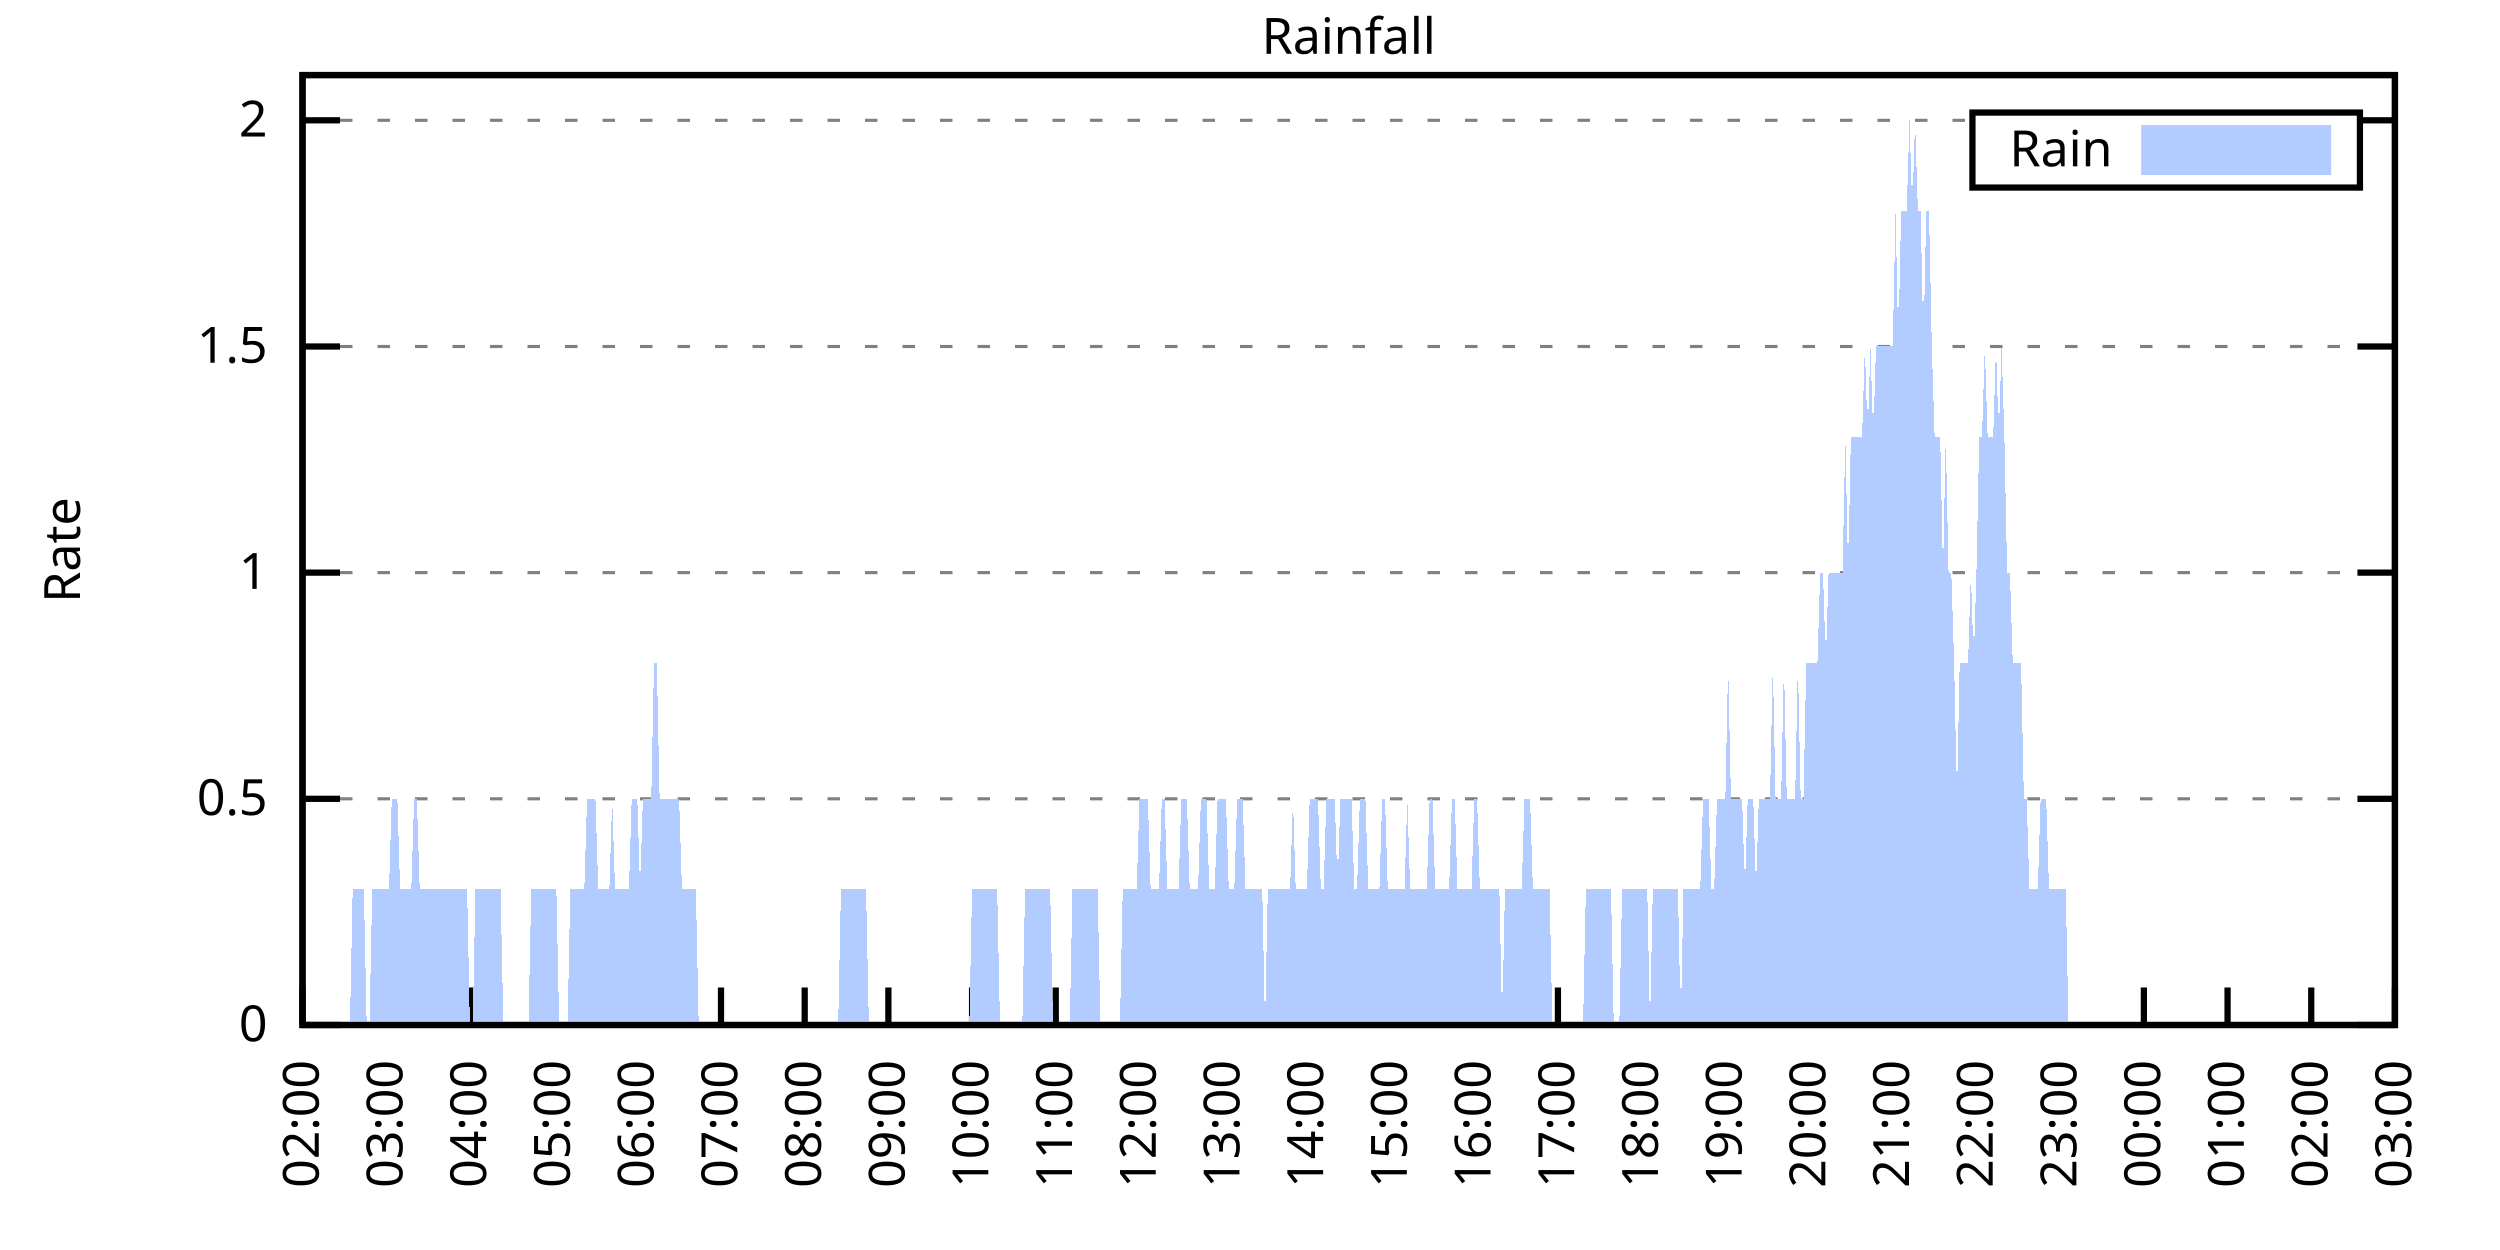
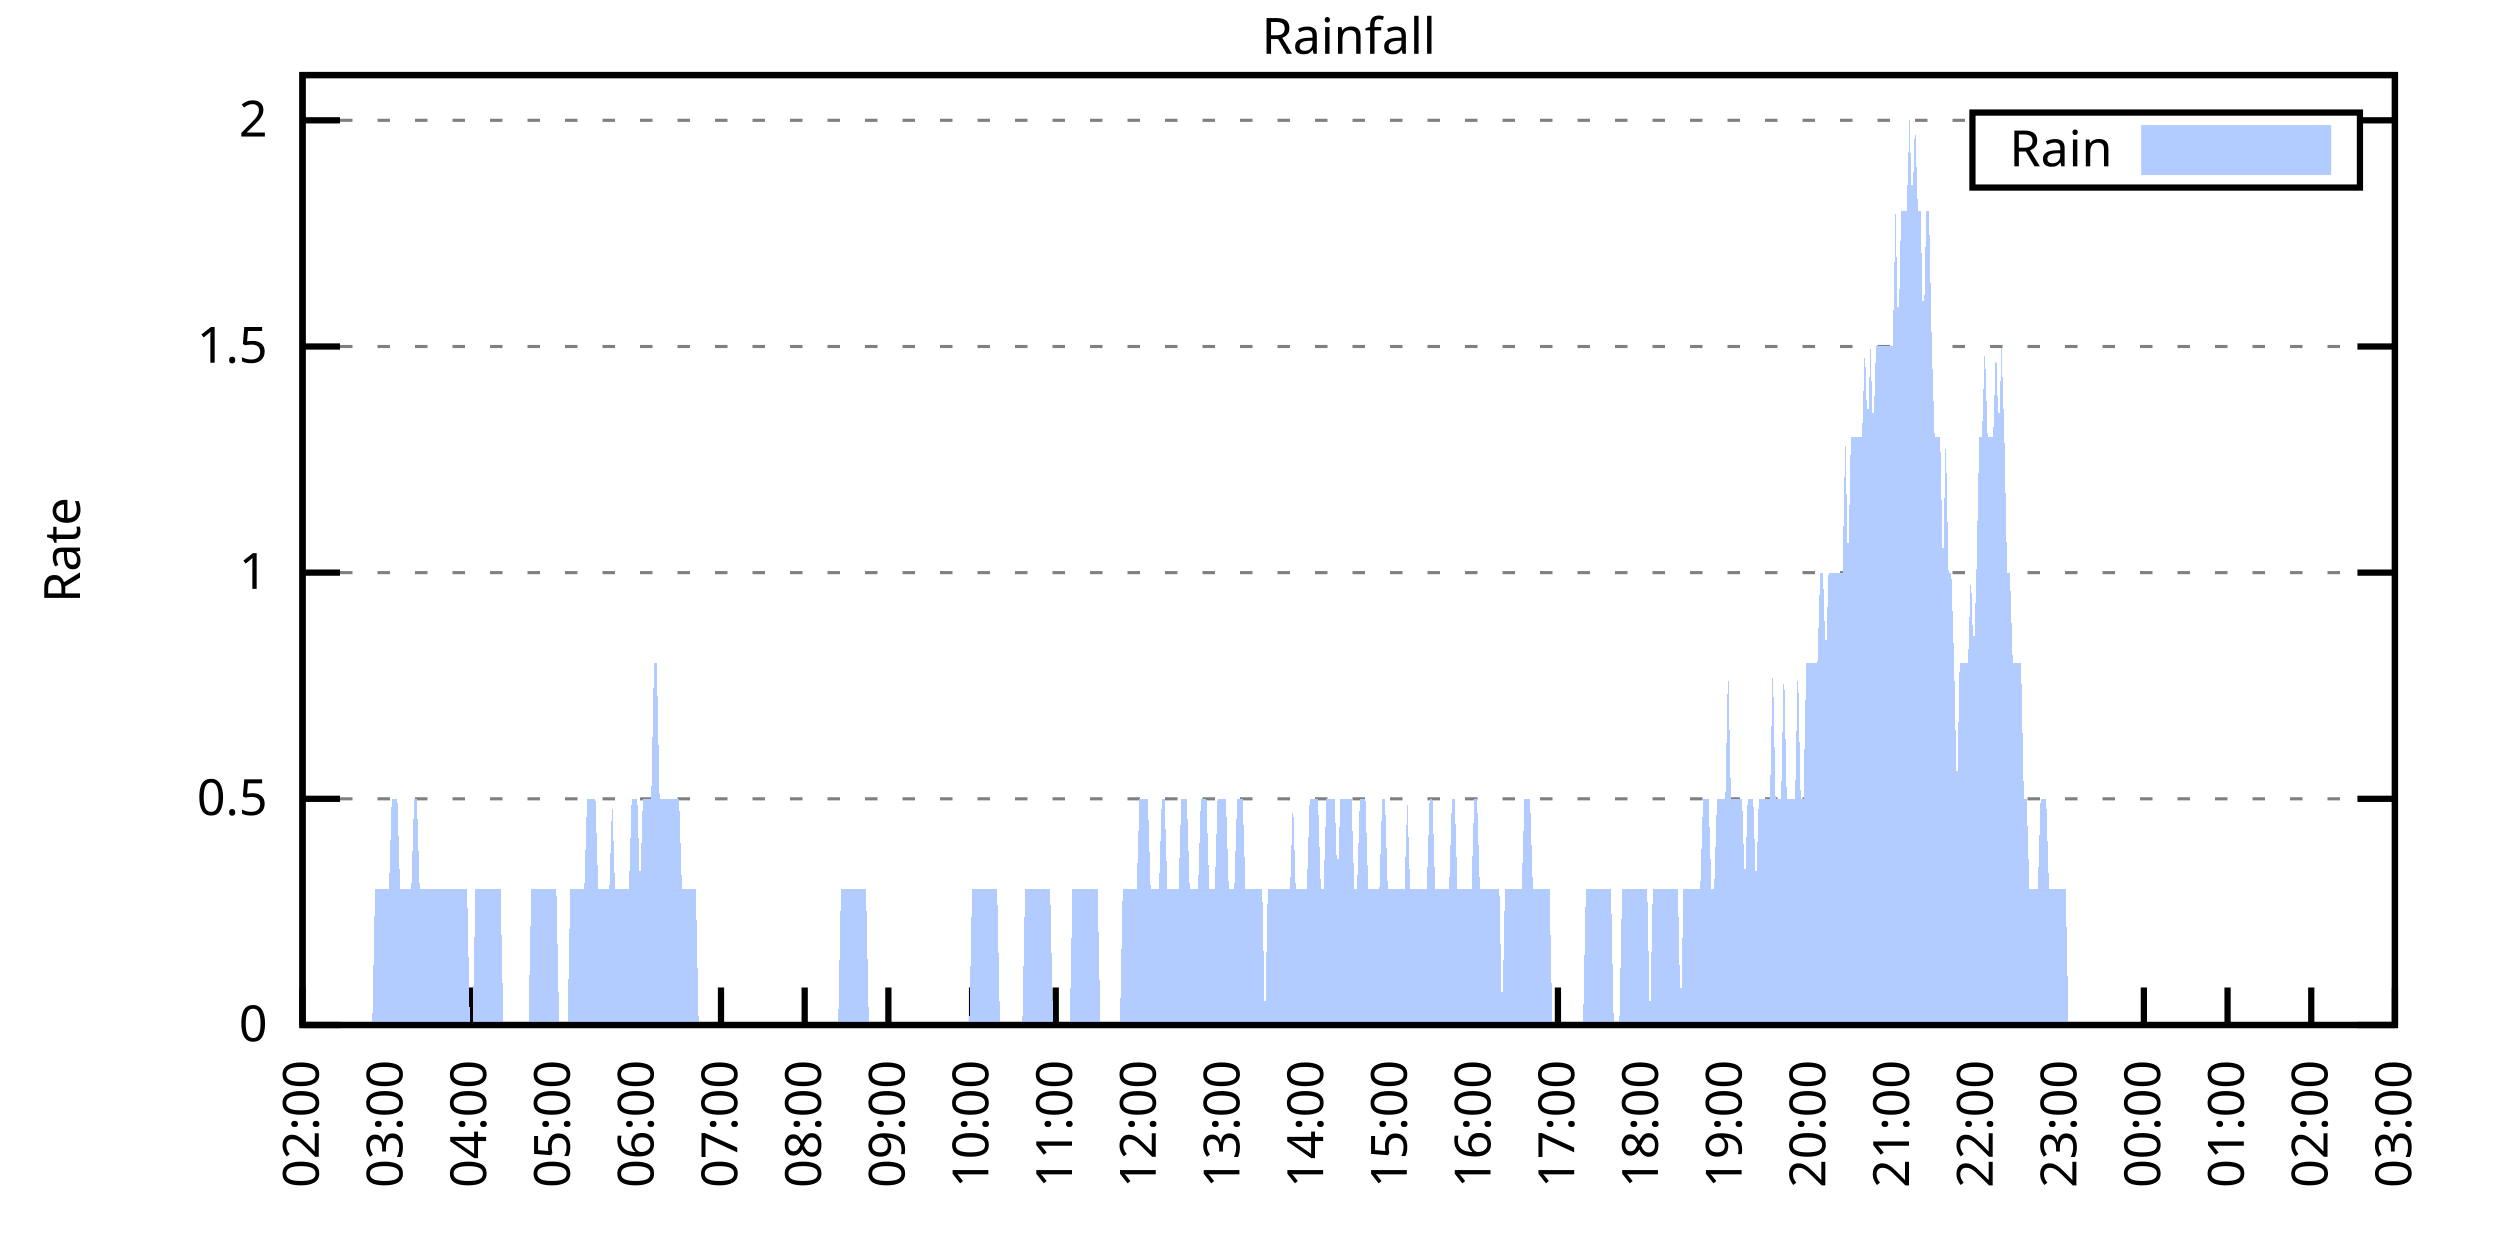
<svg xmlns="http://www.w3.org/2000/svg" xmlns:xlink="http://www.w3.org/1999/xlink" width="400" height="200" viewBox="0 0 400 200">
  <g id="gnuplot_canvas">
    <rect x="0" y="0" width="400" height="200" fill="none" />
    <defs>
      <circle id="gpDot" r="0.5" stroke-width="0.5" stroke="currentColor" />
      <path id="gpPt0" stroke-width="0.333" stroke="currentColor" d="M-1,0 h2 M0,-1 v2" />
      <path id="gpPt1" stroke-width="0.333" stroke="currentColor" d="M-1,-1 L1,1 M1,-1 L-1,1" />
      <path id="gpPt2" stroke-width="0.333" stroke="currentColor" d="M-1,0 L1,0 M0,-1 L0,1 M-1,-1 L1,1 M-1,1 L1,-1" />
      <rect id="gpPt3" stroke-width="0.333" stroke="currentColor" x="-1" y="-1" width="2" height="2" />
      <rect id="gpPt4" stroke-width="0.333" stroke="currentColor" fill="currentColor" x="-1" y="-1" width="2" height="2" />
      <circle id="gpPt5" stroke-width="0.333" stroke="currentColor" cx="0" cy="0" r="1" />
      <use xlink:href="#gpPt5" id="gpPt6" fill="currentColor" stroke="none" />
      <path id="gpPt7" stroke-width="0.333" stroke="currentColor" d="M0,-1.33 L-1.33,0.67 L1.33,0.67 z" />
      <use xlink:href="#gpPt7" id="gpPt8" fill="currentColor" stroke="none" />
      <use xlink:href="#gpPt7" id="gpPt9" stroke="currentColor" transform="rotate(180)" />
      <use xlink:href="#gpPt9" id="gpPt10" fill="currentColor" stroke="none" />
      <use xlink:href="#gpPt3" id="gpPt11" stroke="currentColor" transform="rotate(45)" />
      <use xlink:href="#gpPt11" id="gpPt12" fill="currentColor" stroke="none" />
      <path id="gpPt13" stroke-width="0.333" stroke="currentColor" d="M0,1.330 L1.265,0.411 L0.782,-1.067 L-0.782,-1.076 L-1.265,0.411 z" />
      <use xlink:href="#gpPt13" id="gpPt14" fill="currentColor" stroke="none" />
      <filter id="textbox" filterUnits="objectBoundingBox" x="0" y="0" height="1" width="1">
        <feFlood flood-color="white" flood-opacity="1" result="bgnd" />
        <feComposite in="SourceGraphic" in2="bgnd" operator="atop" />
      </filter>
      <filter id="greybox" filterUnits="objectBoundingBox" x="0" y="0" height="1" width="1">
        <feFlood flood-color="lightgrey" flood-opacity="1" result="grey" />
        <feComposite in="SourceGraphic" in2="grey" operator="atop" />
      </filter>
    </defs>
    <g fill="none" color="white" stroke="currentColor" stroke-width="1.00" stroke-linecap="butt" stroke-linejoin="miter">
</g>
    <g fill="none" color="black" stroke="currentColor" stroke-width="1.00" stroke-linecap="butt" stroke-linejoin="miter">
      <g stroke="none" shape-rendering="crispEdges">
        <polygon fill="rgb(255, 255, 255)" points="48.40,164.00 383.18,164.00 383.18,12.02 48.40,12.02 " />
      </g>
    </g>
    <g fill="none" color="black" stroke="currentColor" stroke-width="1.00" stroke-linecap="butt" stroke-linejoin="miter">
</g>
    <g fill="none" color="black" stroke="black" stroke-width="0.50" stroke-linecap="butt" stroke-linejoin="miter">
</g>
    <g fill="none" color="gray" stroke="currentColor" stroke-width="0.50" stroke-linecap="butt" stroke-linejoin="miter">
      <path stroke="gray" stroke-dasharray="2,4" class="gridline" d="M48.40,164.00 L383.19,164.00  " />
    </g>
    <g fill="none" color="gray" stroke="gray" stroke-width="1.00" stroke-linecap="butt" stroke-linejoin="miter">
</g>
    <g fill="none" color="black" stroke="currentColor" stroke-width="1.00" stroke-linecap="butt" stroke-linejoin="miter">
      <path stroke="black" d="M48.40,164.00 L54.40,164.00 M383.19,164.00 L377.19,164.00  " />
      <g transform="translate(42.80,166.60)" stroke="none" fill="black" font-family="Sans" font-size="8.00" text-anchor="end">
        <text>
          <tspan font-family="Sans"> 0</tspan>
        </text>
      </g>
    </g>
    <g fill="none" color="black" stroke="currentColor" stroke-width="1.00" stroke-linecap="butt" stroke-linejoin="miter">
</g>
    <g fill="none" color="black" stroke="black" stroke-width="0.50" stroke-linecap="butt" stroke-linejoin="miter">
</g>
    <g fill="none" color="gray" stroke="currentColor" stroke-width="0.50" stroke-linecap="butt" stroke-linejoin="miter">
      <path stroke="gray" stroke-dasharray="2,4" class="gridline" d="M48.40,127.81 L383.19,127.81  " />
    </g>
    <g fill="none" color="gray" stroke="gray" stroke-width="1.00" stroke-linecap="butt" stroke-linejoin="miter">
</g>
    <g fill="none" color="black" stroke="currentColor" stroke-width="1.00" stroke-linecap="butt" stroke-linejoin="miter">
      <path stroke="black" d="M48.40,127.81 L54.40,127.81 M383.19,127.81 L377.19,127.81  " />
      <g transform="translate(42.80,130.41)" stroke="none" fill="black" font-family="Sans" font-size="8.00" text-anchor="end">
        <text>
          <tspan font-family="Sans"> 0.5</tspan>
        </text>
      </g>
    </g>
    <g fill="none" color="black" stroke="currentColor" stroke-width="1.00" stroke-linecap="butt" stroke-linejoin="miter">
</g>
    <g fill="none" color="black" stroke="black" stroke-width="0.50" stroke-linecap="butt" stroke-linejoin="miter">
</g>
    <g fill="none" color="gray" stroke="currentColor" stroke-width="0.50" stroke-linecap="butt" stroke-linejoin="miter">
      <path stroke="gray" stroke-dasharray="2,4" class="gridline" d="M48.40,91.62 L383.19,91.62  " />
    </g>
    <g fill="none" color="gray" stroke="gray" stroke-width="1.00" stroke-linecap="butt" stroke-linejoin="miter">
</g>
    <g fill="none" color="black" stroke="currentColor" stroke-width="1.00" stroke-linecap="butt" stroke-linejoin="miter">
      <path stroke="black" d="M48.40,91.62 L54.40,91.62 M383.19,91.62 L377.19,91.62  " />
      <g transform="translate(42.80,94.22)" stroke="none" fill="black" font-family="Sans" font-size="8.00" text-anchor="end">
        <text>
          <tspan font-family="Sans"> 1</tspan>
        </text>
      </g>
    </g>
    <g fill="none" color="black" stroke="currentColor" stroke-width="1.00" stroke-linecap="butt" stroke-linejoin="miter">
</g>
    <g fill="none" color="black" stroke="black" stroke-width="0.50" stroke-linecap="butt" stroke-linejoin="miter">
</g>
    <g fill="none" color="gray" stroke="currentColor" stroke-width="0.50" stroke-linecap="butt" stroke-linejoin="miter">
      <path stroke="gray" stroke-dasharray="2,4" class="gridline" d="M48.40,55.44 L383.19,55.44  " />
    </g>
    <g fill="none" color="gray" stroke="gray" stroke-width="1.00" stroke-linecap="butt" stroke-linejoin="miter">
</g>
    <g fill="none" color="black" stroke="currentColor" stroke-width="1.00" stroke-linecap="butt" stroke-linejoin="miter">
      <path stroke="black" d="M48.40,55.44 L54.40,55.44 M383.19,55.44 L377.19,55.44  " />
      <g transform="translate(42.80,58.04)" stroke="none" fill="black" font-family="Sans" font-size="8.00" text-anchor="end">
        <text>
          <tspan font-family="Sans"> 1.5</tspan>
        </text>
      </g>
    </g>
    <g fill="none" color="black" stroke="currentColor" stroke-width="1.00" stroke-linecap="butt" stroke-linejoin="miter">
</g>
    <g fill="none" color="black" stroke="black" stroke-width="0.50" stroke-linecap="butt" stroke-linejoin="miter">
</g>
    <g fill="none" color="gray" stroke="currentColor" stroke-width="0.50" stroke-linecap="butt" stroke-linejoin="miter">
      <path stroke="gray" stroke-dasharray="2,4" class="gridline" d="M48.40,19.25 L315.59,19.25 M377.59,19.25 L383.19,19.25  " />
    </g>
    <g fill="none" color="gray" stroke="gray" stroke-width="1.00" stroke-linecap="butt" stroke-linejoin="miter">
</g>
    <g fill="none" color="black" stroke="currentColor" stroke-width="1.00" stroke-linecap="butt" stroke-linejoin="miter">
      <path stroke="black" d="M48.40,19.25 L54.40,19.25 M383.19,19.25 L377.19,19.25  " />
      <g transform="translate(42.80,21.85)" stroke="none" fill="black" font-family="Sans" font-size="8.00" text-anchor="end">
        <text>
          <tspan font-family="Sans"> 2</tspan>
        </text>
      </g>
    </g>
    <g fill="none" color="black" stroke="currentColor" stroke-width="1.00" stroke-linecap="butt" stroke-linejoin="miter">
      <path stroke="black" d="M48.40,164.00 L48.40,158.00  " />
      <g transform="translate(51.00,169.60) rotate(270.00)" stroke="none" fill="black" font-family="Sans" font-size="8.00" text-anchor="end">
        <text>
          <tspan font-family="Sans">02:00</tspan>
        </text>
      </g>
    </g>
    <g fill="none" color="black" stroke="currentColor" stroke-width="1.00" stroke-linecap="butt" stroke-linejoin="miter">
      <path stroke="black" d="M61.79,164.00 L61.79,158.00  " />
      <g transform="translate(64.39,169.60) rotate(270.00)" stroke="none" fill="black" font-family="Sans" font-size="8.00" text-anchor="end">
        <text>
          <tspan font-family="Sans">03:00</tspan>
        </text>
      </g>
    </g>
    <g fill="none" color="black" stroke="currentColor" stroke-width="1.00" stroke-linecap="butt" stroke-linejoin="miter">
      <path stroke="black" d="M75.18,164.00 L75.18,158.00  " />
      <g transform="translate(77.78,169.60) rotate(270.00)" stroke="none" fill="black" font-family="Sans" font-size="8.00" text-anchor="end">
        <text>
          <tspan font-family="Sans">04:00</tspan>
        </text>
      </g>
    </g>
    <g fill="none" color="black" stroke="currentColor" stroke-width="1.00" stroke-linecap="butt" stroke-linejoin="miter">
      <path stroke="black" d="M88.57,164.00 L88.57,158.00  " />
      <g transform="translate(91.17,169.60) rotate(270.00)" stroke="none" fill="black" font-family="Sans" font-size="8.00" text-anchor="end">
        <text>
          <tspan font-family="Sans">05:00</tspan>
        </text>
      </g>
    </g>
    <g fill="none" color="black" stroke="currentColor" stroke-width="1.00" stroke-linecap="butt" stroke-linejoin="miter">
      <path stroke="black" d="M101.97,164.00 L101.97,158.00  " />
      <g transform="translate(104.57,169.60) rotate(270.00)" stroke="none" fill="black" font-family="Sans" font-size="8.00" text-anchor="end">
        <text>
          <tspan font-family="Sans">06:00</tspan>
        </text>
      </g>
    </g>
    <g fill="none" color="black" stroke="currentColor" stroke-width="1.00" stroke-linecap="butt" stroke-linejoin="miter">
      <path stroke="black" d="M115.36,164.00 L115.36,158.00  " />
      <g transform="translate(117.96,169.60) rotate(270.00)" stroke="none" fill="black" font-family="Sans" font-size="8.00" text-anchor="end">
        <text>
          <tspan font-family="Sans">07:00</tspan>
        </text>
      </g>
    </g>
    <g fill="none" color="black" stroke="currentColor" stroke-width="1.00" stroke-linecap="butt" stroke-linejoin="miter">
      <path stroke="black" d="M128.75,164.00 L128.75,158.00  " />
      <g transform="translate(131.35,169.60) rotate(270.00)" stroke="none" fill="black" font-family="Sans" font-size="8.00" text-anchor="end">
        <text>
          <tspan font-family="Sans">08:00</tspan>
        </text>
      </g>
    </g>
    <g fill="none" color="black" stroke="currentColor" stroke-width="1.00" stroke-linecap="butt" stroke-linejoin="miter">
      <path stroke="black" d="M142.14,164.00 L142.14,158.00  " />
      <g transform="translate(144.74,169.60) rotate(270.00)" stroke="none" fill="black" font-family="Sans" font-size="8.00" text-anchor="end">
        <text>
          <tspan font-family="Sans">09:00</tspan>
        </text>
      </g>
    </g>
    <g fill="none" color="black" stroke="currentColor" stroke-width="1.00" stroke-linecap="butt" stroke-linejoin="miter">
      <path stroke="black" d="M155.53,164.00 L155.53,158.00  " />
      <g transform="translate(158.13,169.60) rotate(270.00)" stroke="none" fill="black" font-family="Sans" font-size="8.00" text-anchor="end">
        <text>
          <tspan font-family="Sans">10:00</tspan>
        </text>
      </g>
    </g>
    <g fill="none" color="black" stroke="currentColor" stroke-width="1.00" stroke-linecap="butt" stroke-linejoin="miter">
      <path stroke="black" d="M168.92,164.00 L168.92,158.00  " />
      <g transform="translate(171.52,169.60) rotate(270.00)" stroke="none" fill="black" font-family="Sans" font-size="8.00" text-anchor="end">
        <text>
          <tspan font-family="Sans">11:00</tspan>
        </text>
      </g>
    </g>
    <g fill="none" color="black" stroke="currentColor" stroke-width="1.00" stroke-linecap="butt" stroke-linejoin="miter">
      <path stroke="black" d="M182.32,164.00 L182.32,158.00  " />
      <g transform="translate(184.92,169.60) rotate(270.00)" stroke="none" fill="black" font-family="Sans" font-size="8.00" text-anchor="end">
        <text>
          <tspan font-family="Sans">12:00</tspan>
        </text>
      </g>
    </g>
    <g fill="none" color="black" stroke="currentColor" stroke-width="1.00" stroke-linecap="butt" stroke-linejoin="miter">
      <path stroke="black" d="M195.71,164.00 L195.71,158.00  " />
      <g transform="translate(198.31,169.60) rotate(270.00)" stroke="none" fill="black" font-family="Sans" font-size="8.00" text-anchor="end">
        <text>
          <tspan font-family="Sans">13:00</tspan>
        </text>
      </g>
    </g>
    <g fill="none" color="black" stroke="currentColor" stroke-width="1.00" stroke-linecap="butt" stroke-linejoin="miter">
      <path stroke="black" d="M209.10,164.00 L209.10,158.00  " />
      <g transform="translate(211.70,169.60) rotate(270.00)" stroke="none" fill="black" font-family="Sans" font-size="8.00" text-anchor="end">
        <text>
          <tspan font-family="Sans">14:00</tspan>
        </text>
      </g>
    </g>
    <g fill="none" color="black" stroke="currentColor" stroke-width="1.00" stroke-linecap="butt" stroke-linejoin="miter">
      <path stroke="black" d="M222.49,164.00 L222.49,158.00  " />
      <g transform="translate(225.09,169.60) rotate(270.00)" stroke="none" fill="black" font-family="Sans" font-size="8.00" text-anchor="end">
        <text>
          <tspan font-family="Sans">15:00</tspan>
        </text>
      </g>
    </g>
    <g fill="none" color="black" stroke="currentColor" stroke-width="1.00" stroke-linecap="butt" stroke-linejoin="miter">
      <path stroke="black" d="M235.88,164.00 L235.88,158.00  " />
      <g transform="translate(238.48,169.60) rotate(270.00)" stroke="none" fill="black" font-family="Sans" font-size="8.00" text-anchor="end">
        <text>
          <tspan font-family="Sans">16:00</tspan>
        </text>
      </g>
    </g>
    <g fill="none" color="black" stroke="currentColor" stroke-width="1.00" stroke-linecap="butt" stroke-linejoin="miter">
      <path stroke="black" d="M249.27,164.00 L249.27,158.00  " />
      <g transform="translate(251.87,169.60) rotate(270.00)" stroke="none" fill="black" font-family="Sans" font-size="8.00" text-anchor="end">
        <text>
          <tspan font-family="Sans">17:00</tspan>
        </text>
      </g>
    </g>
    <g fill="none" color="black" stroke="currentColor" stroke-width="1.00" stroke-linecap="butt" stroke-linejoin="miter">
      <path stroke="black" d="M262.67,164.00 L262.67,158.00  " />
      <g transform="translate(265.27,169.60) rotate(270.00)" stroke="none" fill="black" font-family="Sans" font-size="8.00" text-anchor="end">
        <text>
          <tspan font-family="Sans">18:00</tspan>
        </text>
      </g>
    </g>
    <g fill="none" color="black" stroke="currentColor" stroke-width="1.00" stroke-linecap="butt" stroke-linejoin="miter">
      <path stroke="black" d="M276.06,164.00 L276.06,158.00  " />
      <g transform="translate(278.66,169.60) rotate(270.00)" stroke="none" fill="black" font-family="Sans" font-size="8.00" text-anchor="end">
        <text>
          <tspan font-family="Sans">19:00</tspan>
        </text>
      </g>
    </g>
    <g fill="none" color="black" stroke="currentColor" stroke-width="1.00" stroke-linecap="butt" stroke-linejoin="miter">
      <path stroke="black" d="M289.45,164.00 L289.45,158.00  " />
      <g transform="translate(292.05,169.60) rotate(270.00)" stroke="none" fill="black" font-family="Sans" font-size="8.00" text-anchor="end">
        <text>
          <tspan font-family="Sans">20:00</tspan>
        </text>
      </g>
    </g>
    <g fill="none" color="black" stroke="currentColor" stroke-width="1.00" stroke-linecap="butt" stroke-linejoin="miter">
      <path stroke="black" d="M302.84,164.00 L302.84,158.00  " />
      <g transform="translate(305.44,169.60) rotate(270.00)" stroke="none" fill="black" font-family="Sans" font-size="8.00" text-anchor="end">
        <text>
          <tspan font-family="Sans">21:00</tspan>
        </text>
      </g>
    </g>
    <g fill="none" color="black" stroke="currentColor" stroke-width="1.00" stroke-linecap="butt" stroke-linejoin="miter">
      <path stroke="black" d="M316.23,164.00 L316.23,158.00  " />
      <g transform="translate(318.83,169.60) rotate(270.00)" stroke="none" fill="black" font-family="Sans" font-size="8.00" text-anchor="end">
        <text>
          <tspan font-family="Sans">22:00</tspan>
        </text>
      </g>
    </g>
    <g fill="none" color="black" stroke="currentColor" stroke-width="1.00" stroke-linecap="butt" stroke-linejoin="miter">
      <path stroke="black" d="M329.62,164.00 L329.62,158.00  " />
      <g transform="translate(332.22,169.60) rotate(270.00)" stroke="none" fill="black" font-family="Sans" font-size="8.00" text-anchor="end">
        <text>
          <tspan font-family="Sans">23:00</tspan>
        </text>
      </g>
    </g>
    <g fill="none" color="black" stroke="currentColor" stroke-width="1.00" stroke-linecap="butt" stroke-linejoin="miter">
      <path stroke="black" d="M343.02,164.00 L343.02,158.00  " />
      <g transform="translate(345.62,169.60) rotate(270.00)" stroke="none" fill="black" font-family="Sans" font-size="8.00" text-anchor="end">
        <text>
          <tspan font-family="Sans">00:00</tspan>
        </text>
      </g>
    </g>
    <g fill="none" color="black" stroke="currentColor" stroke-width="1.00" stroke-linecap="butt" stroke-linejoin="miter">
      <path stroke="black" d="M356.41,164.00 L356.41,158.00  " />
      <g transform="translate(359.01,169.60) rotate(270.00)" stroke="none" fill="black" font-family="Sans" font-size="8.00" text-anchor="end">
        <text>
          <tspan font-family="Sans">01:00</tspan>
        </text>
      </g>
    </g>
    <g fill="none" color="black" stroke="currentColor" stroke-width="1.00" stroke-linecap="butt" stroke-linejoin="miter">
      <path stroke="black" d="M369.80,164.00 L369.80,158.00  " />
      <g transform="translate(372.40,169.60) rotate(270.00)" stroke="none" fill="black" font-family="Sans" font-size="8.00" text-anchor="end">
        <text>
          <tspan font-family="Sans">02:00</tspan>
        </text>
      </g>
    </g>
    <g fill="none" color="black" stroke="currentColor" stroke-width="1.00" stroke-linecap="butt" stroke-linejoin="miter">
      <path stroke="black" d="M383.19,164.00 L383.19,158.00  " />
      <g transform="translate(385.79,169.60) rotate(270.00)" stroke="none" fill="black" font-family="Sans" font-size="8.00" text-anchor="end">
        <text>
          <tspan font-family="Sans">03:00</tspan>
        </text>
      </g>
    </g>
    <g fill="none" color="black" stroke="currentColor" stroke-width="1.00" stroke-linecap="butt" stroke-linejoin="miter">
</g>
    <g fill="none" color="black" stroke="currentColor" stroke-width="1.00" stroke-linecap="butt" stroke-linejoin="miter">
      <path stroke="black" d="M48.40,12.01 L48.40,164.00 L383.19,164.00 L383.19,12.01 L48.40,12.01 Z  " />
    </g>
    <g fill="none" color="black" stroke="currentColor" stroke-width="1.00" stroke-linecap="butt" stroke-linejoin="miter">
</g>
    <g fill="none" color="black" stroke="currentColor" stroke-width="1.00" stroke-linecap="butt" stroke-linejoin="miter">
      <path stroke="black" d="M315.59,30.01 L315.59,18.01 L377.59,18.01 L377.59,30.01 L315.59,30.01 Z  " />
    </g>
    <g id="Rainfall_plot_1">
      <g fill="none" color="white" stroke="black" stroke-width="2.00" stroke-linecap="butt" stroke-linejoin="miter">
</g>
      <g fill="none" color="black" stroke="currentColor" stroke-width="2.00" stroke-linecap="butt" stroke-linejoin="miter">
        <g transform="translate(337.99,26.61)" stroke="none" fill="black" font-family="Sans" font-size="8.00" text-anchor="end">
          <text>
            <tspan font-family="Sans">Rain</tspan>
          </text>
        </g>
      </g>
      <g fill="none" color="black" stroke="currentColor" stroke-width="2.00" stroke-linecap="butt" stroke-linejoin="miter">
        <g stroke="none" shape-rendering="crispEdges">
          <polygon fill="rgb(178, 204, 255)" points="343.59,27.01 371.99,27.01 371.99,21.01 343.59,21.01 " />
        </g>
        <path stroke="rgb(178, 204, 255)" d="M343.59,27.01 L371.99,27.01 L371.99,21.01 L343.59,21.01 L343.59,27.01 Z  " />
      </g>
      <g fill="none" color="black" stroke="currentColor" stroke-width="2.00" stroke-linecap="butt" stroke-linejoin="miter">
        <g stroke="none" shape-rendering="crispEdges">
-           <polygon fill="rgb(178, 204, 255)" points="51.97,164.00 52.42,164.00 52.86,164.00 53.31,164.00 53.76,164.00 54.20,164.00 54.65,164.00 55.10,164.00 55.54,164.00 55.99,164.00 56.43,142.29 56.88,142.29 57.33,142.29 57.77,142.29 58.22,142.29 58.67,164.00 59.11,164.00 59.56,142.29 60.01,142.29 60.45,142.29 60.90,142.29 61.35,142.29 61.79,142.29 62.24,142.29 62.68,127.81 63.13,127.81 63.58,127.81 64.02,142.29 64.47,142.29 64.92,142.29 65.36,142.29 65.81,142.29 66.26,127.81 66.70,127.81 67.15,142.29 67.59,142.29 68.04,142.29 68.49,142.29 68.93,142.29 69.38,142.29 69.83,142.29 70.27,142.29 70.72,142.29 71.17,142.29 71.61,142.29 72.06,142.29 72.50,142.29 72.95,142.29 73.40,142.29 73.84,142.29 74.29,142.29 74.74,142.29 75.18,164.00 75.63,164.00 76.08,142.29 76.52,142.29 76.97,142.29 77.42,142.29 77.86,142.29 78.31,142.29 78.75,142.29 79.20,142.29 79.65,142.29 80.09,142.29 80.54,164.00 80.99,164.00 81.43,164.00 81.88,164.00 82.33,164.00 82.77,164.00 83.22,164.00 83.66,164.00 84.11,164.00 84.56,164.00 85.00,142.29 85.45,142.29 85.90,142.29 86.34,142.29 86.79,142.29 87.24,142.29 87.68,142.29 88.13,142.29 88.57,142.29 89.02,142.29 89.47,164.00 89.91,164.00 90.36,164.00 90.81,164.00 91.25,142.29 91.70,142.29 92.15,142.29 92.59,142.29 93.04,142.29 93.49,142.29 93.93,127.81 94.38,127.81 94.82,127.81 95.27,127.81 95.72,142.29 96.16,142.29 96.61,142.29 97.06,142.29 97.50,142.29 97.95,127.81 98.40,142.29 98.84,142.29 99.29,142.29 99.73,142.29 100.18,142.29 100.63,142.29 101.07,127.81 101.52,127.81 101.97,127.81 102.41,142.29 102.86,127.81 103.31,127.81 103.75,127.81 104.20,127.81 104.64,106.10 105.09,106.10 105.54,127.81 105.98,127.81 106.43,127.81 106.88,127.81 107.32,127.81 107.77,127.81 108.22,127.81 108.66,127.81 109.11,142.29 109.55,142.29 110.00,142.29 110.45,142.29 110.89,142.29 111.34,142.29 111.79,164.00 112.23,164.00 112.68,164.00 113.13,164.00 113.57,164.00 114.02,164.00 114.47,164.00 114.91,164.00 115.36,164.00 115.80,164.00 116.25,164.00 116.70,164.00 117.14,164.00 117.59,164.00 118.04,164.00 118.48,164.00 118.93,164.00 119.38,164.00 119.82,164.00 120.27,164.00 120.71,164.00 121.16,164.00 121.61,164.00 122.05,164.00 122.50,164.00 122.95,164.00 123.39,164.00 123.84,164.00 124.29,164.00 124.73,164.00 125.18,164.00 125.62,164.00 126.07,164.00 126.52,164.00 126.96,164.00 127.41,164.00 127.86,164.00 128.30,164.00 128.75,164.00 129.20,164.00 129.64,164.00 130.09,164.00 130.54,164.00 130.98,164.00 131.43,164.00 131.87,164.00 132.32,164.00 132.77,164.00 133.21,164.00 133.66,164.00 134.11,164.00 134.55,142.29 135.00,142.29 135.45,142.29 135.89,142.29 136.34,142.29 136.78,142.29 137.23,142.29 137.68,142.29 138.12,142.29 138.57,142.29 139.02,164.00 139.46,164.00 139.91,164.00 140.36,164.00 140.80,164.00 141.25,164.00 141.69,164.00 142.14,164.00 142.59,164.00 143.03,164.00 143.48,164.00 143.93,164.00 144.37,164.00 144.82,164.00 145.27,164.00 145.71,164.00 146.16,164.00 146.61,164.00 147.05,164.00 147.50,164.00 147.94,164.00 148.39,164.00 148.84,164.00 149.28,164.00 149.73,164.00 150.18,164.00 150.62,164.00 151.07,164.00 151.52,164.00 151.96,164.00 152.41,164.00 152.85,164.00 153.30,164.00 153.75,164.00 154.19,164.00 154.64,164.00 155.09,164.00 155.53,142.29 155.98,142.29 156.43,142.29 156.87,142.29 157.32,142.29 157.76,142.29 158.21,142.29 158.66,142.29 159.10,142.29 159.55,142.29 160.00,164.00 160.44,164.00 160.89,164.00 161.34,164.00 161.78,164.00 162.23,164.00 162.67,164.00 163.12,164.00 163.57,164.00 164.01,142.29 164.46,142.29 164.91,142.29 165.35,142.29 165.80,142.29 166.25,142.29 166.69,142.29 167.14,142.29 167.59,142.29 168.03,142.29 168.48,164.00 168.92,164.00 169.37,164.00 169.82,164.00 170.26,164.00 170.71,164.00 171.16,164.00 171.60,142.29 172.05,142.29 172.50,142.29 172.94,142.29 173.39,142.29 173.83,142.29 174.28,142.29 174.73,142.29 175.17,142.29 175.62,142.29 176.07,164.00 176.51,164.00 176.96,164.00 177.41,164.00 177.85,164.00 178.30,164.00 178.74,164.00 179.19,164.00 179.64,142.29 180.08,142.29 180.53,142.29 180.98,142.29 181.42,142.29 181.87,142.29 182.32,127.81 182.76,127.81 183.21,127.81 183.66,127.81 184.10,142.29 184.55,142.29 184.99,142.29 185.44,142.29 185.89,127.81 186.33,127.81 186.78,142.29 187.23,142.29 187.67,142.29 188.12,142.29 188.57,142.29 189.01,127.81 189.46,127.81 189.90,127.81 190.35,142.29 190.80,142.29 191.24,142.29 191.69,142.29 192.14,127.81 192.58,127.81 193.03,127.81 193.48,142.29 193.92,142.29 194.37,142.29 194.81,127.81 195.26,127.81 195.71,127.81 196.15,127.81 196.60,142.29 197.05,142.29 197.49,142.29 197.94,127.81 198.39,127.81 198.83,127.81 199.28,142.29 199.73,142.29 200.17,142.29 200.62,142.29 201.06,142.29 201.51,142.29 201.96,142.29 202.40,164.00 202.85,142.29 203.30,142.29 203.74,142.29 204.19,142.29 204.64,142.29 205.08,142.29 205.53,142.29 205.97,142.29 206.42,142.29 206.87,127.81 207.31,142.29 207.76,142.29 208.21,142.29 208.65,142.29 209.10,142.29 209.55,127.81 209.99,127.81 210.44,127.81 210.88,127.81 211.33,142.29 211.78,142.29 212.22,127.81 212.67,127.81 213.12,127.81 213.56,127.81 214.01,142.29 214.46,127.81 214.90,127.81 215.35,127.81 215.80,127.81 216.24,127.81 216.69,142.29 217.13,142.29 217.58,127.81 218.03,127.81 218.47,127.81 218.92,142.29 219.37,142.29 219.81,142.29 220.26,142.29 220.71,142.29 221.15,127.81 221.60,127.81 222.04,142.29 222.49,142.29 222.94,142.29 223.38,142.29 223.83,142.29 224.28,142.29 224.72,142.29 225.17,127.81 225.62,142.29 226.06,142.29 226.51,142.29 226.95,142.29 227.40,142.29 227.85,142.29 228.29,142.29 228.74,127.81 229.19,127.81 229.63,142.29 230.08,142.29 230.53,142.29 230.97,142.29 231.42,142.29 231.86,142.29 232.31,127.81 232.76,127.81 233.20,142.29 233.65,142.29 234.10,142.29 234.54,142.29 234.99,142.29 235.44,142.29 235.88,127.81 236.33,127.81 236.78,142.29 237.22,142.29 237.67,142.29 238.11,142.29 238.56,142.29 239.01,142.29 239.45,142.29 239.90,142.29 240.35,164.00 240.79,142.29 241.24,142.29 241.69,142.29 242.13,142.29 242.58,142.29 243.02,142.29 243.47,142.29 243.92,127.81 244.36,127.81 244.81,127.81 245.26,142.29 245.70,142.29 246.15,142.29 246.60,142.29 247.04,142.29 247.49,142.29 247.93,142.29 248.38,164.00 248.83,164.00 249.27,164.00 249.72,164.00 250.17,164.00 250.61,164.00 251.06,164.00 251.51,164.00 251.95,164.00 252.40,164.00 252.85,164.00 253.29,164.00 253.74,142.29 254.18,142.29 254.63,142.29 255.08,142.29 255.52,142.29 255.97,142.29 256.42,142.29 256.86,142.29 257.31,142.29 257.76,142.29 258.20,164.00 258.65,164.00 259.09,164.00 259.54,142.29 259.99,142.29 260.43,142.29 260.88,142.29 261.33,142.29 261.77,142.29 262.22,142.29 262.67,142.29 263.11,142.29 263.56,142.29 264.00,164.00 264.45,142.29 264.90,142.29 265.34,142.29 265.79,142.29 266.24,142.29 266.68,142.29 267.13,142.29 267.58,142.29 268.02,142.29 268.47,142.29 268.92,164.00 269.36,142.29 269.81,142.29 270.25,142.29 270.70,142.29 271.15,142.29 271.59,142.29 272.04,142.29 272.49,127.81 272.93,127.81 273.38,127.81 273.83,142.29 274.27,142.29 274.72,127.81 275.16,127.81 275.61,127.81 276.06,127.81 276.50,106.10 276.95,127.81 277.40,127.81 277.84,127.81 278.29,127.81 278.74,127.81 279.18,142.29 279.63,127.81 280.07,127.81 280.52,127.81 280.97,142.29 281.41,127.81 281.86,127.81 282.31,127.81 282.75,127.81 283.20,127.81 283.65,106.10 284.09,127.81 284.54,127.81 284.98,127.81 285.43,106.10 285.88,127.81 286.32,127.81 286.77,127.81 287.22,127.81 287.66,106.10 288.11,127.81 288.56,127.81 289.00,106.10 289.45,106.10 289.90,106.10 290.34,106.10 290.79,106.10 291.23,91.62 291.68,91.62 292.13,106.10 292.57,91.62 293.02,91.62 293.47,91.62 293.91,91.62 294.36,91.62 294.81,91.62 295.25,69.91 295.70,91.62 296.14,69.91 296.59,69.91 297.04,69.91 297.48,69.91 297.93,69.91 298.38,55.44 298.82,69.91 299.27,55.44 299.72,69.91 300.16,55.44 300.61,55.44 301.05,55.44 301.50,55.44 301.95,55.44 302.39,55.44 302.84,55.44 303.29,33.72 303.73,55.44 304.18,33.72 304.63,33.72 305.07,33.72 305.52,19.25 305.97,33.72 306.41,19.25 306.86,33.72 307.30,33.72 307.75,55.44 308.20,33.72 308.64,33.72 309.09,55.44 309.54,69.91 309.98,69.91 310.43,69.91 310.88,91.62 311.32,69.91 311.77,91.62 312.21,91.62 312.66,106.10 313.11,127.81 313.55,106.10 314.00,106.10 314.45,106.10 314.89,106.10 315.34,91.62 315.79,106.10 316.23,91.62 316.68,69.91 317.12,69.91 317.57,55.44 318.02,69.91 318.46,69.91 318.91,69.91 319.36,55.44 319.80,69.91 320.25,55.44 320.70,69.91 321.14,91.62 321.59,91.62 322.04,106.10 322.48,106.10 322.93,106.10 323.37,106.10 323.82,127.81 324.27,127.81 324.71,142.29 325.16,142.29 325.61,142.29 326.05,142.29 326.50,127.81 326.95,127.81 327.39,127.81 327.84,142.29 328.28,142.29 328.73,142.29 329.18,142.29 329.62,142.29 330.07,142.29 330.52,142.29 330.96,164.00 331.41,164.00 331.86,164.00 332.30,164.00 332.75,164.00 333.19,164.00 333.64,164.00 334.09,164.00 334.53,164.00 334.98,164.00 335.43,164.00 335.87,164.00 336.32,164.00 336.77,164.00 337.21,164.00 337.66,164.00 338.10,164.00 338.55,164.00 339.00,164.00 339.44,164.00 339.89,164.00 340.34,164.00 340.78,164.00 341.23,164.00 341.68,164.00 342.12,164.00 342.57,164.00 343.02,164.00 343.46,164.00 343.91,164.00 344.35,164.00 344.80,164.00 345.25,164.00 345.69,164.00 346.14,164.00 346.59,164.00 347.03,164.00 347.48,164.00 347.93,164.00 348.37,164.00 348.82,164.00 349.26,164.00 349.71,164.00 350.16,164.00 350.60,164.00 351.05,164.00 351.50,164.00 351.94,164.00 352.39,164.00 352.84,164.00 353.28,164.00 353.73,164.00 354.17,164.00 354.62,164.00 355.07,164.00 355.51,164.00 355.96,164.00 356.41,164.00 356.85,164.00 357.30,164.00 357.75,164.00 358.19,164.00 358.64,164.00 359.09,164.00 359.53,164.00 359.98,164.00 360.42,164.00 360.87,164.00 361.32,164.00 361.76,164.00 362.21,164.00 362.66,164.00 363.10,164.00 363.55,164.00 364.00,164.00 364.44,164.00 364.89,164.00 365.33,164.00 365.78,164.00 366.23,164.00 366.67,164.00 367.12,164.00 367.57,164.00 368.01,164.00 368.46,164.00 368.91,164.00 369.35,164.00 369.80,164.00 370.24,164.00 370.69,164.00 371.14,164.00 371.58,164.00 372.03,164.00 372.48,164.00 372.92,164.00 372.92,164.00 51.97,164.00 " />
+           <polygon fill="rgb(178, 204, 255)" points="55.54,164.00 55.99,164.00 56.43,164.00 56.88,164.00 57.33,164.00 57.77,164.00 58.22,164.00 58.67,164.00 59.11,164.00 59.56,164.00 60.01,142.29 60.45,142.29 60.90,142.29 61.35,142.29 61.79,142.29 62.24,142.29 62.68,127.81 63.13,127.81 63.58,127.81 64.02,142.29 64.47,142.29 64.92,142.29 65.36,142.29 65.81,142.29 66.26,127.81 66.70,127.81 67.15,142.29 67.59,142.29 68.04,142.29 68.49,142.29 68.93,142.29 69.38,142.29 69.83,142.29 70.27,142.29 70.72,142.29 71.17,142.29 71.61,142.29 72.06,142.29 72.50,142.29 72.95,142.29 73.40,142.29 73.84,142.29 74.29,142.29 74.74,142.29 75.18,164.00 75.63,164.00 76.08,142.29 76.52,142.29 76.97,142.29 77.42,142.29 77.86,142.29 78.31,142.29 78.75,142.29 79.20,142.29 79.65,142.29 80.09,142.29 80.54,164.00 80.99,164.00 81.43,164.00 81.88,164.00 82.33,164.00 82.77,164.00 83.22,164.00 83.66,164.00 84.11,164.00 84.56,164.00 85.00,142.29 85.45,142.29 85.90,142.29 86.34,142.29 86.79,142.29 87.24,142.29 87.68,142.29 88.13,142.29 88.57,142.29 89.02,142.29 89.47,164.00 89.91,164.00 90.36,164.00 90.81,164.00 91.25,142.29 91.70,142.29 92.15,142.29 92.59,142.29 93.04,142.29 93.49,142.29 93.93,127.81 94.38,127.81 94.82,127.81 95.27,127.81 95.72,142.29 96.16,142.29 96.61,142.29 97.06,142.29 97.50,142.29 97.95,127.81 98.40,142.29 98.84,142.29 99.29,142.29 99.73,142.29 100.18,142.29 100.63,142.29 101.07,127.81 101.52,127.81 101.97,127.81 102.41,142.29 102.86,127.81 103.31,127.81 103.75,127.81 104.20,127.81 104.64,106.10 105.09,106.10 105.54,127.81 105.98,127.81 106.43,127.81 106.88,127.81 107.32,127.81 107.77,127.81 108.22,127.81 108.66,127.81 109.11,142.29 109.55,142.29 110.00,142.29 110.45,142.29 110.89,142.29 111.34,142.29 111.79,164.00 112.23,164.00 112.68,164.00 113.13,164.00 113.57,164.00 114.02,164.00 114.47,164.00 114.91,164.00 115.36,164.00 115.80,164.00 116.25,164.00 116.70,164.00 117.14,164.00 117.59,164.00 118.04,164.00 118.48,164.00 118.93,164.00 119.38,164.00 119.82,164.00 120.27,164.00 120.71,164.00 121.16,164.00 121.61,164.00 122.05,164.00 122.50,164.00 122.95,164.00 123.39,164.00 123.84,164.00 124.29,164.00 124.73,164.00 125.18,164.00 125.62,164.00 126.07,164.00 126.52,164.00 126.96,164.00 127.41,164.00 127.86,164.00 128.30,164.00 128.75,164.00 129.20,164.00 129.64,164.00 130.09,164.00 130.54,164.00 130.98,164.00 131.43,164.00 131.87,164.00 132.32,164.00 132.77,164.00 133.21,164.00 133.66,164.00 134.11,164.00 134.55,142.29 135.00,142.29 135.45,142.29 135.89,142.29 136.34,142.29 136.78,142.29 137.23,142.29 137.68,142.29 138.12,142.29 138.57,142.29 139.02,164.00 139.46,164.00 139.91,164.00 140.36,164.00 140.80,164.00 141.25,164.00 141.69,164.00 142.14,164.00 142.59,164.00 143.03,164.00 143.48,164.00 143.93,164.00 144.37,164.00 144.82,164.00 145.27,164.00 145.71,164.00 146.16,164.00 146.61,164.00 147.05,164.00 147.50,164.00 147.94,164.00 148.39,164.00 148.84,164.00 149.28,164.00 149.73,164.00 150.18,164.00 150.62,164.00 151.07,164.00 151.52,164.00 151.96,164.00 152.41,164.00 152.85,164.00 153.30,164.00 153.75,164.00 154.19,164.00 154.64,164.00 155.09,164.00 155.53,142.29 155.98,142.29 156.43,142.29 156.87,142.29 157.32,142.29 157.76,142.29 158.21,142.29 158.66,142.29 159.10,142.29 159.55,142.29 160.00,164.00 160.44,164.00 160.89,164.00 161.34,164.00 161.78,164.00 162.23,164.00 162.67,164.00 163.12,164.00 163.57,164.00 164.01,142.29 164.46,142.29 164.91,142.29 165.35,142.29 165.80,142.29 166.25,142.29 166.69,142.29 167.14,142.29 167.59,142.29 168.03,142.29 168.48,164.00 168.92,164.00 169.37,164.00 169.82,164.00 170.26,164.00 170.71,164.00 171.16,164.00 171.60,142.29 172.05,142.29 172.50,142.29 172.94,142.29 173.39,142.29 173.83,142.29 174.28,142.29 174.73,142.29 175.17,142.29 175.62,142.29 176.07,164.00 176.51,164.00 176.96,164.00 177.41,164.00 177.85,164.00 178.30,164.00 178.74,164.00 179.19,164.00 179.64,142.29 180.08,142.29 180.53,142.29 180.98,142.29 181.42,142.29 181.87,142.29 182.32,127.81 182.76,127.81 183.21,127.81 183.66,127.81 184.10,142.29 184.55,142.29 184.99,142.29 185.44,142.29 185.89,127.81 186.33,127.81 186.78,142.29 187.23,142.29 187.67,142.29 188.12,142.29 188.57,142.29 189.01,127.81 189.46,127.81 189.90,127.81 190.35,142.29 190.80,142.29 191.24,142.29 191.69,142.29 192.14,127.81 192.58,127.81 193.03,127.81 193.48,142.29 193.92,142.29 194.37,142.29 194.81,127.81 195.26,127.81 195.71,127.81 196.15,127.81 196.60,142.29 197.05,142.29 197.49,142.29 197.94,127.81 198.39,127.81 198.83,127.81 199.28,142.29 199.73,142.29 200.17,142.29 200.62,142.29 201.06,142.29 201.51,142.29 201.96,142.29 202.40,164.00 202.85,142.29 203.30,142.29 203.74,142.29 204.19,142.29 204.64,142.29 205.08,142.29 205.53,142.29 205.97,142.29 206.42,142.29 206.87,127.81 207.31,142.29 207.76,142.29 208.21,142.29 208.65,142.29 209.10,142.29 209.55,127.81 209.99,127.81 210.44,127.81 210.88,127.81 211.33,142.29 211.78,142.29 212.22,127.81 212.67,127.81 213.12,127.81 213.56,127.81 214.01,142.29 214.46,127.81 214.90,127.81 215.35,127.81 215.80,127.81 216.24,127.81 216.69,142.29 217.13,142.29 217.58,127.81 218.03,127.81 218.47,127.81 218.92,142.29 219.37,142.29 219.81,142.29 220.26,142.29 220.71,142.29 221.15,127.81 221.60,127.81 222.04,142.29 222.49,142.29 222.94,142.29 223.38,142.29 223.83,142.29 224.28,142.29 224.72,142.29 225.17,127.81 225.62,142.29 226.06,142.29 226.51,142.29 226.95,142.29 227.40,142.29 227.85,142.29 228.29,142.29 228.74,127.81 229.19,127.81 229.63,142.29 230.08,142.29 230.53,142.29 230.97,142.29 231.42,142.29 231.86,142.29 232.31,127.81 232.76,127.81 233.20,142.29 233.65,142.29 234.10,142.29 234.54,142.29 234.99,142.29 235.44,142.29 235.88,127.81 236.33,127.81 236.78,142.29 237.22,142.29 237.67,142.29 238.11,142.29 238.56,142.29 239.01,142.29 239.45,142.29 239.90,142.29 240.35,164.00 240.79,142.29 241.24,142.29 241.69,142.29 242.13,142.29 242.58,142.29 243.02,142.29 243.47,142.29 243.92,127.81 244.36,127.81 244.81,127.81 245.26,142.29 245.70,142.29 246.15,142.29 246.60,142.29 247.04,142.29 247.49,142.29 247.93,142.29 248.38,164.00 248.83,164.00 249.27,164.00 249.72,164.00 250.17,164.00 250.61,164.00 251.06,164.00 251.51,164.00 251.95,164.00 252.40,164.00 252.85,164.00 253.29,164.00 253.74,142.29 254.18,142.29 254.63,142.29 255.08,142.29 255.52,142.29 255.97,142.29 256.42,142.29 256.86,142.29 257.31,142.29 257.76,142.29 258.20,164.00 258.65,164.00 259.09,164.00 259.54,142.29 259.99,142.29 260.43,142.29 260.88,142.29 261.33,142.29 261.77,142.29 262.22,142.29 262.67,142.29 263.11,142.29 263.56,142.29 264.00,164.00 264.45,142.29 264.90,142.29 265.34,142.29 265.79,142.29 266.24,142.29 266.68,142.29 267.13,142.29 267.58,142.29 268.02,142.29 268.47,142.29 268.92,164.00 269.36,142.29 269.81,142.29 270.25,142.29 270.70,142.29 271.15,142.29 271.59,142.29 272.04,142.29 272.49,127.81 272.93,127.81 273.38,127.81 273.83,142.29 274.27,142.29 274.72,127.81 275.16,127.81 275.61,127.81 276.06,127.81 276.50,106.10 276.95,127.81 277.40,127.81 277.84,127.81 278.29,127.81 278.74,127.81 279.18,142.29 279.63,127.81 280.07,127.81 280.52,127.81 280.97,142.29 281.41,127.81 281.86,127.81 282.31,127.81 282.75,127.81 283.20,127.81 283.65,106.10 284.09,127.81 284.54,127.81 284.98,127.81 285.43,106.10 285.88,127.81 286.32,127.81 286.77,127.81 287.22,127.81 287.66,106.10 288.11,127.81 288.56,127.81 289.00,106.10 289.45,106.10 289.90,106.10 290.34,106.10 290.79,106.10 291.23,91.62 291.68,91.62 292.13,106.10 292.57,91.62 293.02,91.62 293.47,91.62 293.91,91.62 294.36,91.62 294.81,91.62 295.25,69.91 295.70,91.62 296.14,69.91 296.59,69.91 297.04,69.91 297.48,69.91 297.93,69.91 298.38,55.44 298.82,69.91 299.27,55.44 299.72,69.91 300.16,55.44 300.61,55.44 301.05,55.44 301.50,55.44 301.95,55.44 302.39,55.44 302.84,55.44 303.29,33.72 303.73,55.44 304.18,33.72 304.63,33.72 305.07,33.72 305.52,19.25 305.97,33.72 306.41,19.25 306.86,33.72 307.30,33.72 307.75,55.44 308.20,33.72 308.64,33.72 309.09,55.44 309.54,69.91 309.98,69.91 310.43,69.91 310.88,91.62 311.32,69.91 311.77,91.62 312.21,91.62 312.66,106.10 313.11,127.81 313.55,106.10 314.00,106.10 314.45,106.10 314.89,106.10 315.34,91.62 315.79,106.10 316.23,91.62 316.68,69.91 317.12,69.91 317.57,55.44 318.02,69.91 318.46,69.91 318.91,69.91 319.36,55.44 319.80,69.91 320.25,55.44 320.70,69.91 321.14,91.62 321.59,91.62 322.04,106.10 322.48,106.10 322.93,106.10 323.37,106.10 323.82,127.81 324.27,127.81 324.71,142.29 325.16,142.29 325.61,142.29 326.05,142.29 326.50,127.81 326.95,127.81 327.39,127.81 327.84,142.29 328.28,142.29 328.73,142.29 329.18,142.29 329.62,142.29 330.07,142.29 330.52,142.29 330.96,164.00 331.41,164.00 331.86,164.00 332.30,164.00 332.75,164.00 333.19,164.00 333.64,164.00 334.09,164.00 334.53,164.00 334.98,164.00 335.43,164.00 335.87,164.00 336.32,164.00 336.77,164.00 337.21,164.00 337.66,164.00 338.10,164.00 338.55,164.00 339.00,164.00 339.44,164.00 339.89,164.00 340.34,164.00 340.78,164.00 341.23,164.00 341.68,164.00 342.12,164.00 342.57,164.00 343.02,164.00 343.46,164.00 343.91,164.00 344.35,164.00 344.80,164.00 345.25,164.00 345.69,164.00 346.14,164.00 346.59,164.00 347.03,164.00 347.48,164.00 347.93,164.00 348.37,164.00 348.82,164.00 349.26,164.00 349.71,164.00 350.16,164.00 350.60,164.00 351.05,164.00 351.50,164.00 351.94,164.00 352.39,164.00 352.84,164.00 353.28,164.00 353.73,164.00 354.17,164.00 354.62,164.00 355.07,164.00 355.51,164.00 355.96,164.00 356.41,164.00 356.85,164.00 357.30,164.00 357.75,164.00 358.19,164.00 358.64,164.00 359.09,164.00 359.53,164.00 359.98,164.00 360.42,164.00 360.87,164.00 361.32,164.00 361.76,164.00 362.21,164.00 362.66,164.00 363.10,164.00 363.55,164.00 364.00,164.00 364.44,164.00 364.89,164.00 365.33,164.00 365.78,164.00 366.23,164.00 366.67,164.00 367.12,164.00 367.57,164.00 368.01,164.00 368.46,164.00 368.91,164.00 369.35,164.00 369.80,164.00 370.24,164.00 370.69,164.00 371.14,164.00 371.58,164.00 372.03,164.00 372.48,164.00 372.92,164.00 373.37,164.00 373.82,164.00 374.26,164.00 374.71,164.00 375.16,164.00 375.60,164.00 376.05,164.00 376.49,164.00 376.49,164.00 55.54,164.00 " />
        </g>
      </g>
    </g>
    <g fill="none" color="black" stroke="currentColor" stroke-width="2.00" stroke-linecap="butt" stroke-linejoin="miter">
</g>
    <g fill="none" color="black" stroke="black" stroke-width="1.00" stroke-linecap="butt" stroke-linejoin="miter">
</g>
    <g fill="none" color="black" stroke="currentColor" stroke-width="1.00" stroke-linecap="butt" stroke-linejoin="miter">
      <path stroke="black" d="M48.40,12.01 L48.40,164.00 L383.19,164.00 L383.19,12.01 L48.40,12.01 Z  " />
      <g transform="translate(12.80,88.01) rotate(270.00)" stroke="none" fill="black" font-family="Sans" font-size="8.00" text-anchor="middle">
        <text>
          <tspan font-family="Sans">Rate</tspan>
        </text>
      </g>
    </g>
    <g fill="none" color="black" stroke="currentColor" stroke-width="1.00" stroke-linecap="butt" stroke-linejoin="miter">
</g>
    <g fill="none" color="black" stroke="currentColor" stroke-width="1.00" stroke-linecap="butt" stroke-linejoin="miter">
      <g transform="translate(215.79,8.61)" stroke="none" fill="black" font-family="Sans" font-size="8.00" text-anchor="middle">
        <text>
          <tspan font-family="Sans">Rainfall</tspan>
        </text>
      </g>
    </g>
    <g fill="none" color="black" stroke="currentColor" stroke-width="1.00" stroke-linecap="butt" stroke-linejoin="miter">
</g>
  </g>
</svg>
